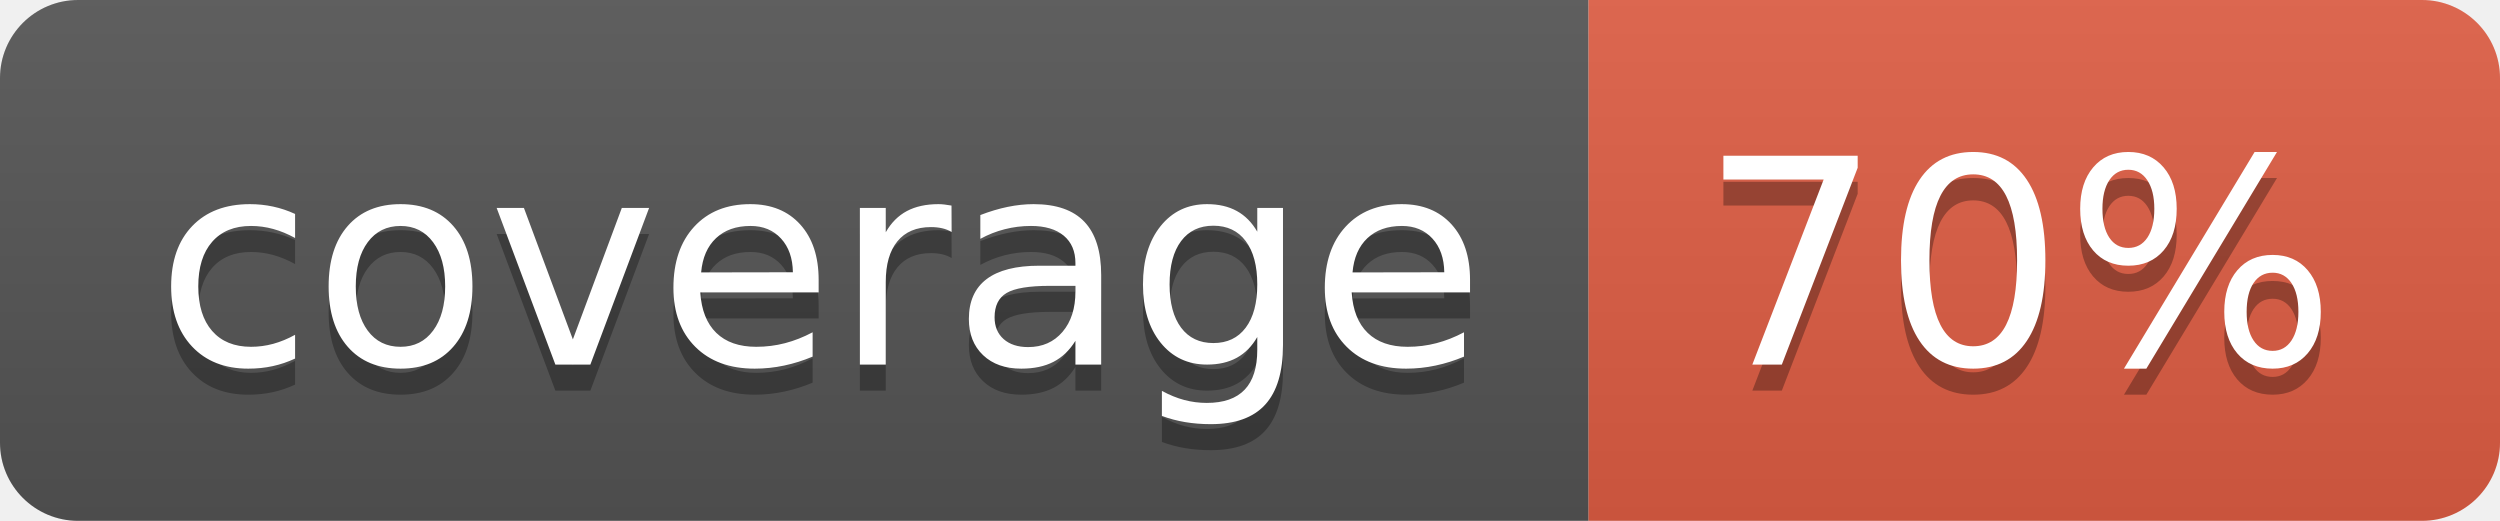
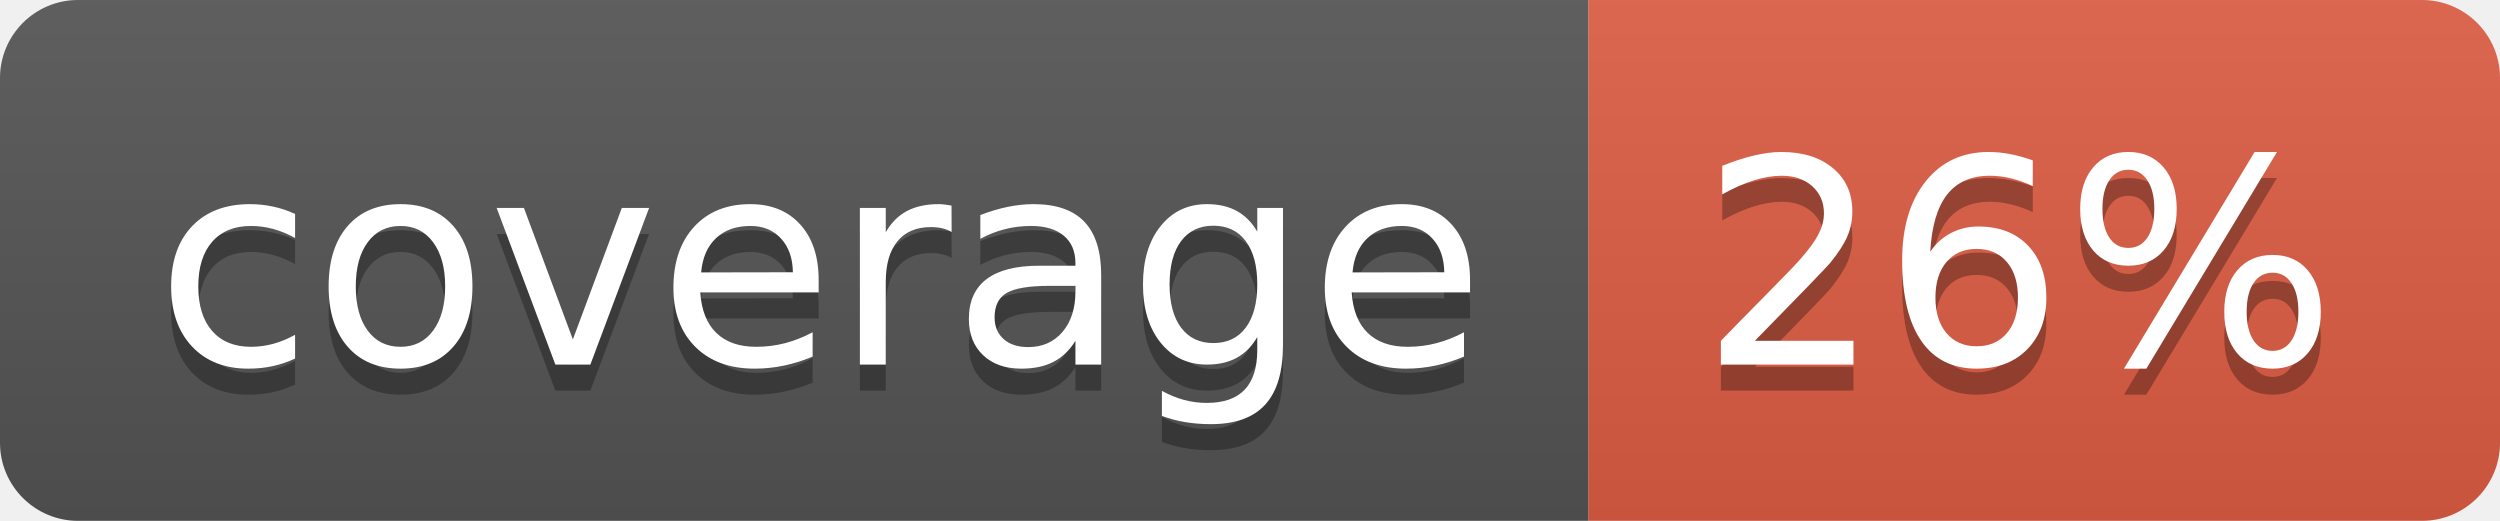
- <svg xmlns="http://www.w3.org/2000/svg" width="96" height="20" role="img" aria-label="coverage: 70%">
+ <svg xmlns="http://www.w3.org/2000/svg" width="96" height="20" role="img" aria-label="coverage: 26%">
  <linearGradient id="s" x2="0" y2="100%">
    <stop offset="0" stop-color="#bbb" stop-opacity=".1" />
    <stop offset="1" stop-opacity=".1" />
  </linearGradient>
  <clipPath id="r">
    <rect width="96" height="20" rx="3" fill="#fff" />
  </clipPath>
  <g clip-path="url(#r)">
    <rect width="61" height="20" fill="#555" />
    <rect x="61" width="35" height="20" fill="#e05d44" />
    <rect width="96" height="20" fill="url(#s)" />
  </g>
  <g fill="#fff" text-anchor="middle" font-family="Verdana,Geneva,DejaVu Sans,sans-serif" text-rendering="geometricPrecision" font-size="110">
    <text aria-hidden="true" x="315" y="150" fill="#010101" fill-opacity=".3" transform="scale(.1)" textLength="510">coverage</text>
    <text x="315" y="140" transform="scale(.1)" fill="#fff" textLength="510">coverage</text>
-     <text aria-hidden="true" x="775" y="150" fill="#010101" fill-opacity=".3" transform="scale(.1)" textLength="250">70%</text>
-     <text x="775" y="140" transform="scale(.1)" fill="#fff" textLength="250">70%</text>
+     <text aria-hidden="true" x="775" y="150" fill="#010101" fill-opacity=".3" transform="scale(.1)" textLength="250">26%</text>
+     <text x="775" y="140" transform="scale(.1)" fill="#fff" textLength="250">26%</text>
  </g>
</svg>
